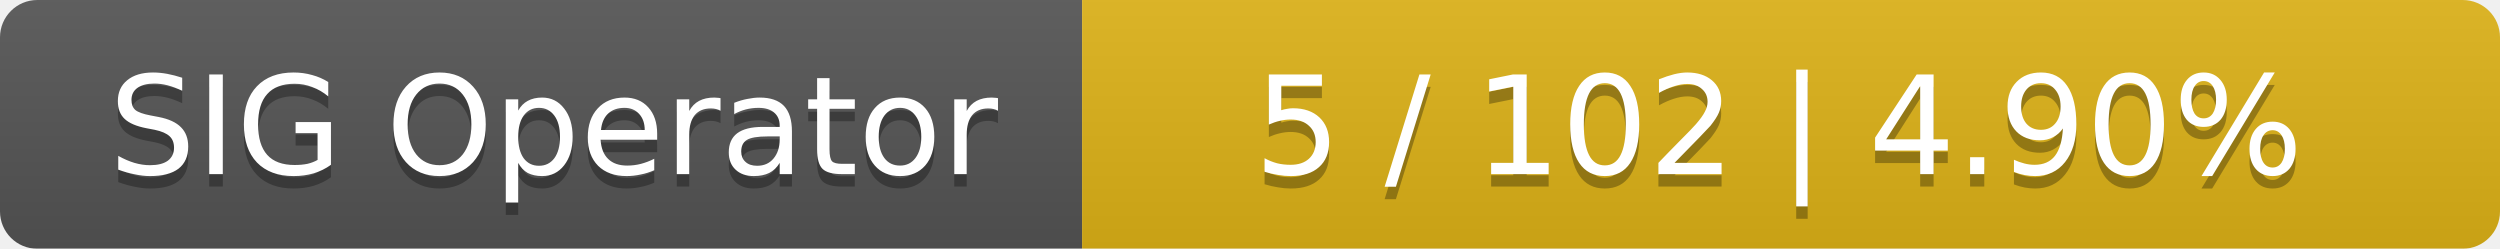
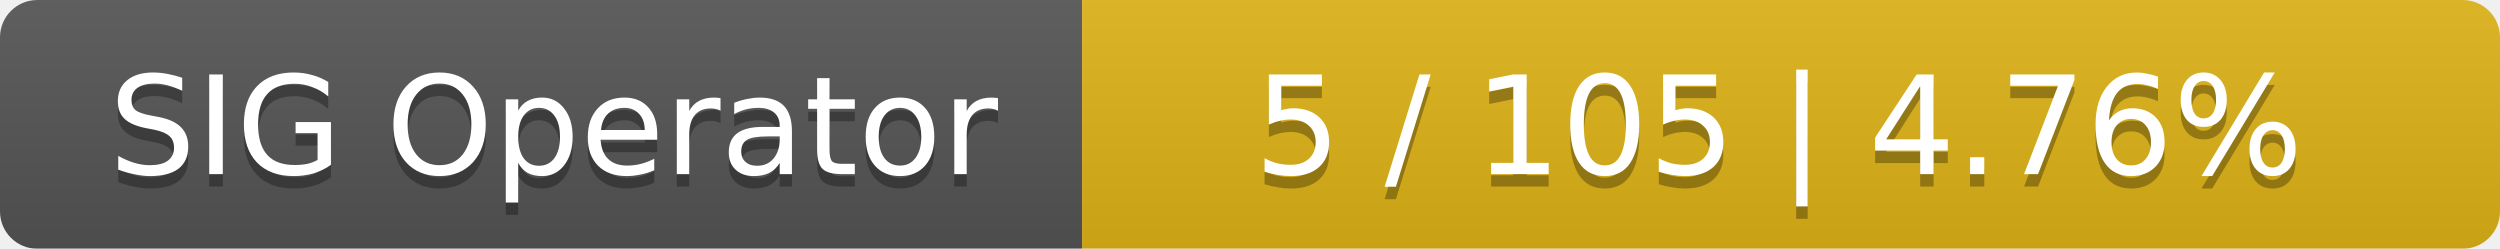
<svg xmlns="http://www.w3.org/2000/svg" width="201" height="20">
  <linearGradient id="smooth" x2="0" y2="100%">
    <stop offset="0" stop-color="#bbb" stop-opacity=".1" />
    <stop offset="1" stop-opacity=".1" />
  </linearGradient>
  <mask id="round">
    <rect width="201" height="20" rx="3" fill="#fff" />
  </mask>
  <g mask="url(#round)">
    <rect width="87" height="20" fill="#555" />
    <rect x="87" width="114" height="20" fill="#dfb317" />
    <rect width="201" height="20" fill="url(#smooth)" />
  </g>
  <g fill="#fff" text-anchor="middle" font-family="DejaVu Sans,Verdana,Geneva,sans-serif" font-size="11">
    <text x="44.5" y="15" fill="#010101" fill-opacity=".3">SIG Operator</text>
    <text x="44.5" y="14">SIG Operator</text>
-     <text x="143" y="15" fill="#010101" fill-opacity=".3">5 / 102    |    4.90%</text>
-     <text x="143" y="14">5 / 102    |    4.90%</text>
+     <text x="143" y="15" fill="#010101" fill-opacity=".3">5 / 105    |    4.76%</text>
+     <text x="143" y="14">5 / 105    |    4.76%</text>
  </g>
</svg>
